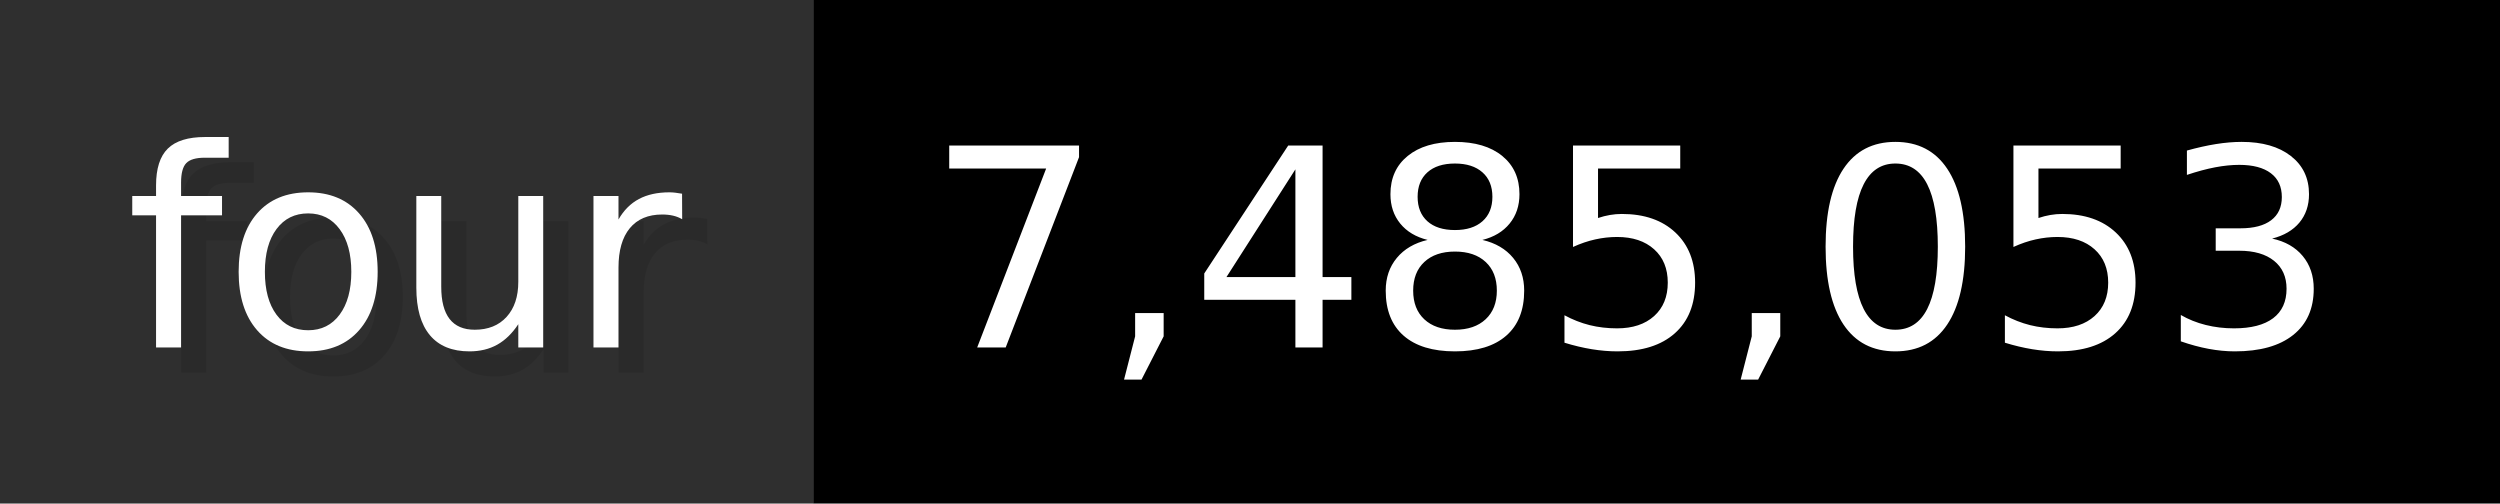
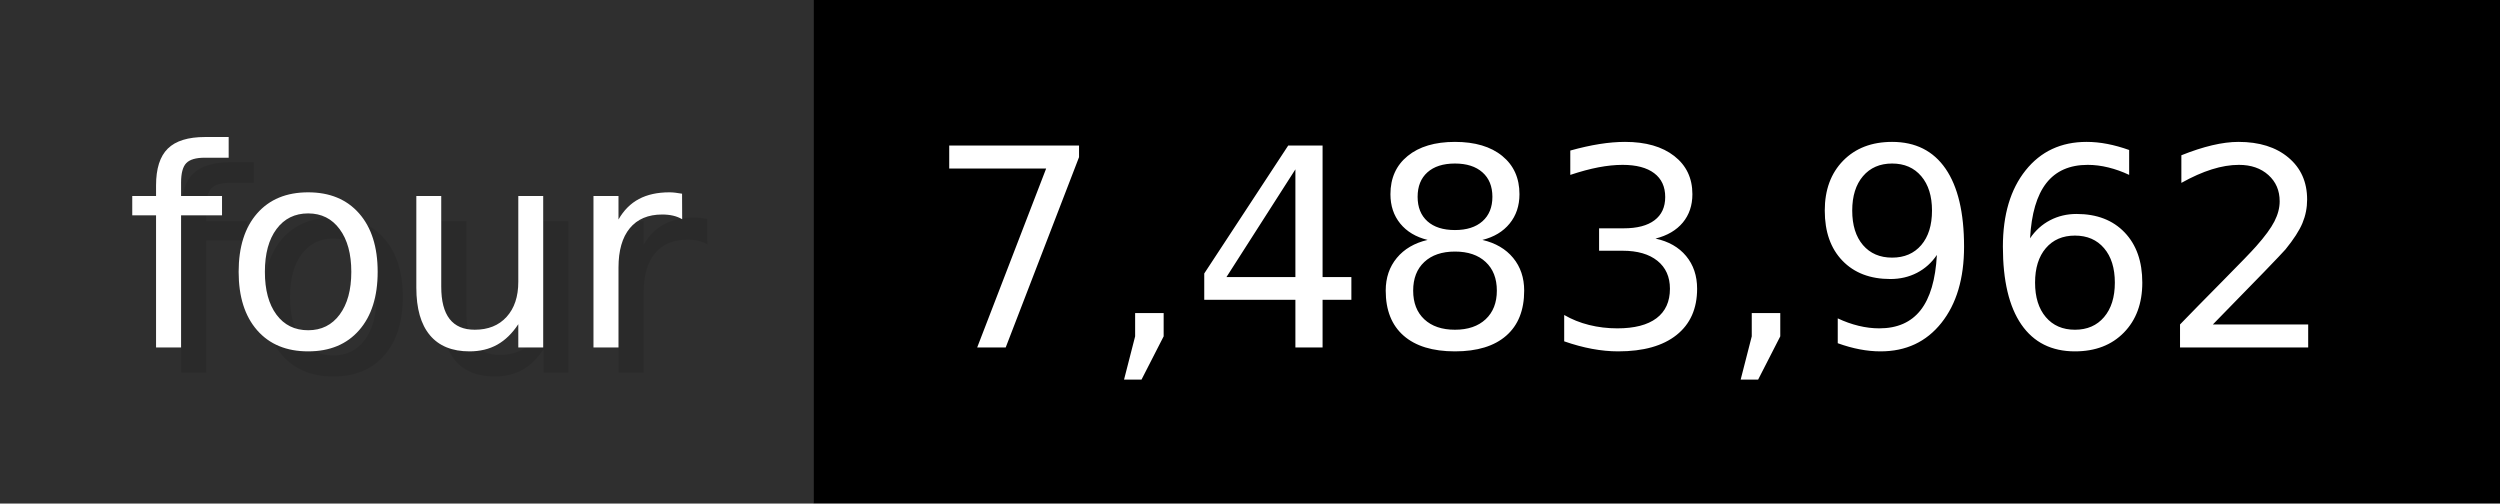
- <svg xmlns="http://www.w3.org/2000/svg" width="99.3" height="20" viewBox="0 0 993 200" role="img" aria-label="four: 7,485,053">
+ <svg xmlns="http://www.w3.org/2000/svg" width="99.3" height="20" viewBox="0 0 993 200" role="img" aria-label="four: 7,483,962">
  <g>
    <rect fill="#2F2F2F" width="323" height="200" />
    <rect fill="#" x="323" width="670" height="200" />
  </g>
  <g aria-hidden="true" fill="#fff" text-anchor="start" font-family="Verdana,DejaVu Sans,sans-serif" font-size="110">
    <text x="60" y="148" textLength="223" fill="#000" opacity="0.1">four</text>
    <text x="50" y="138" textLength="223">four</text>
-     <text x="378" y="148" textLength="570" fill="#000" opacity="0.1">7,485,053</text>
-     <text x="368" y="138" textLength="570">7,485,053</text>
+     <text x="378" y="148" textLength="570" fill="#000" opacity="0.1">7,483,962</text>
+     <text x="368" y="138" textLength="570">7,483,962</text>
  </g>
</svg>
